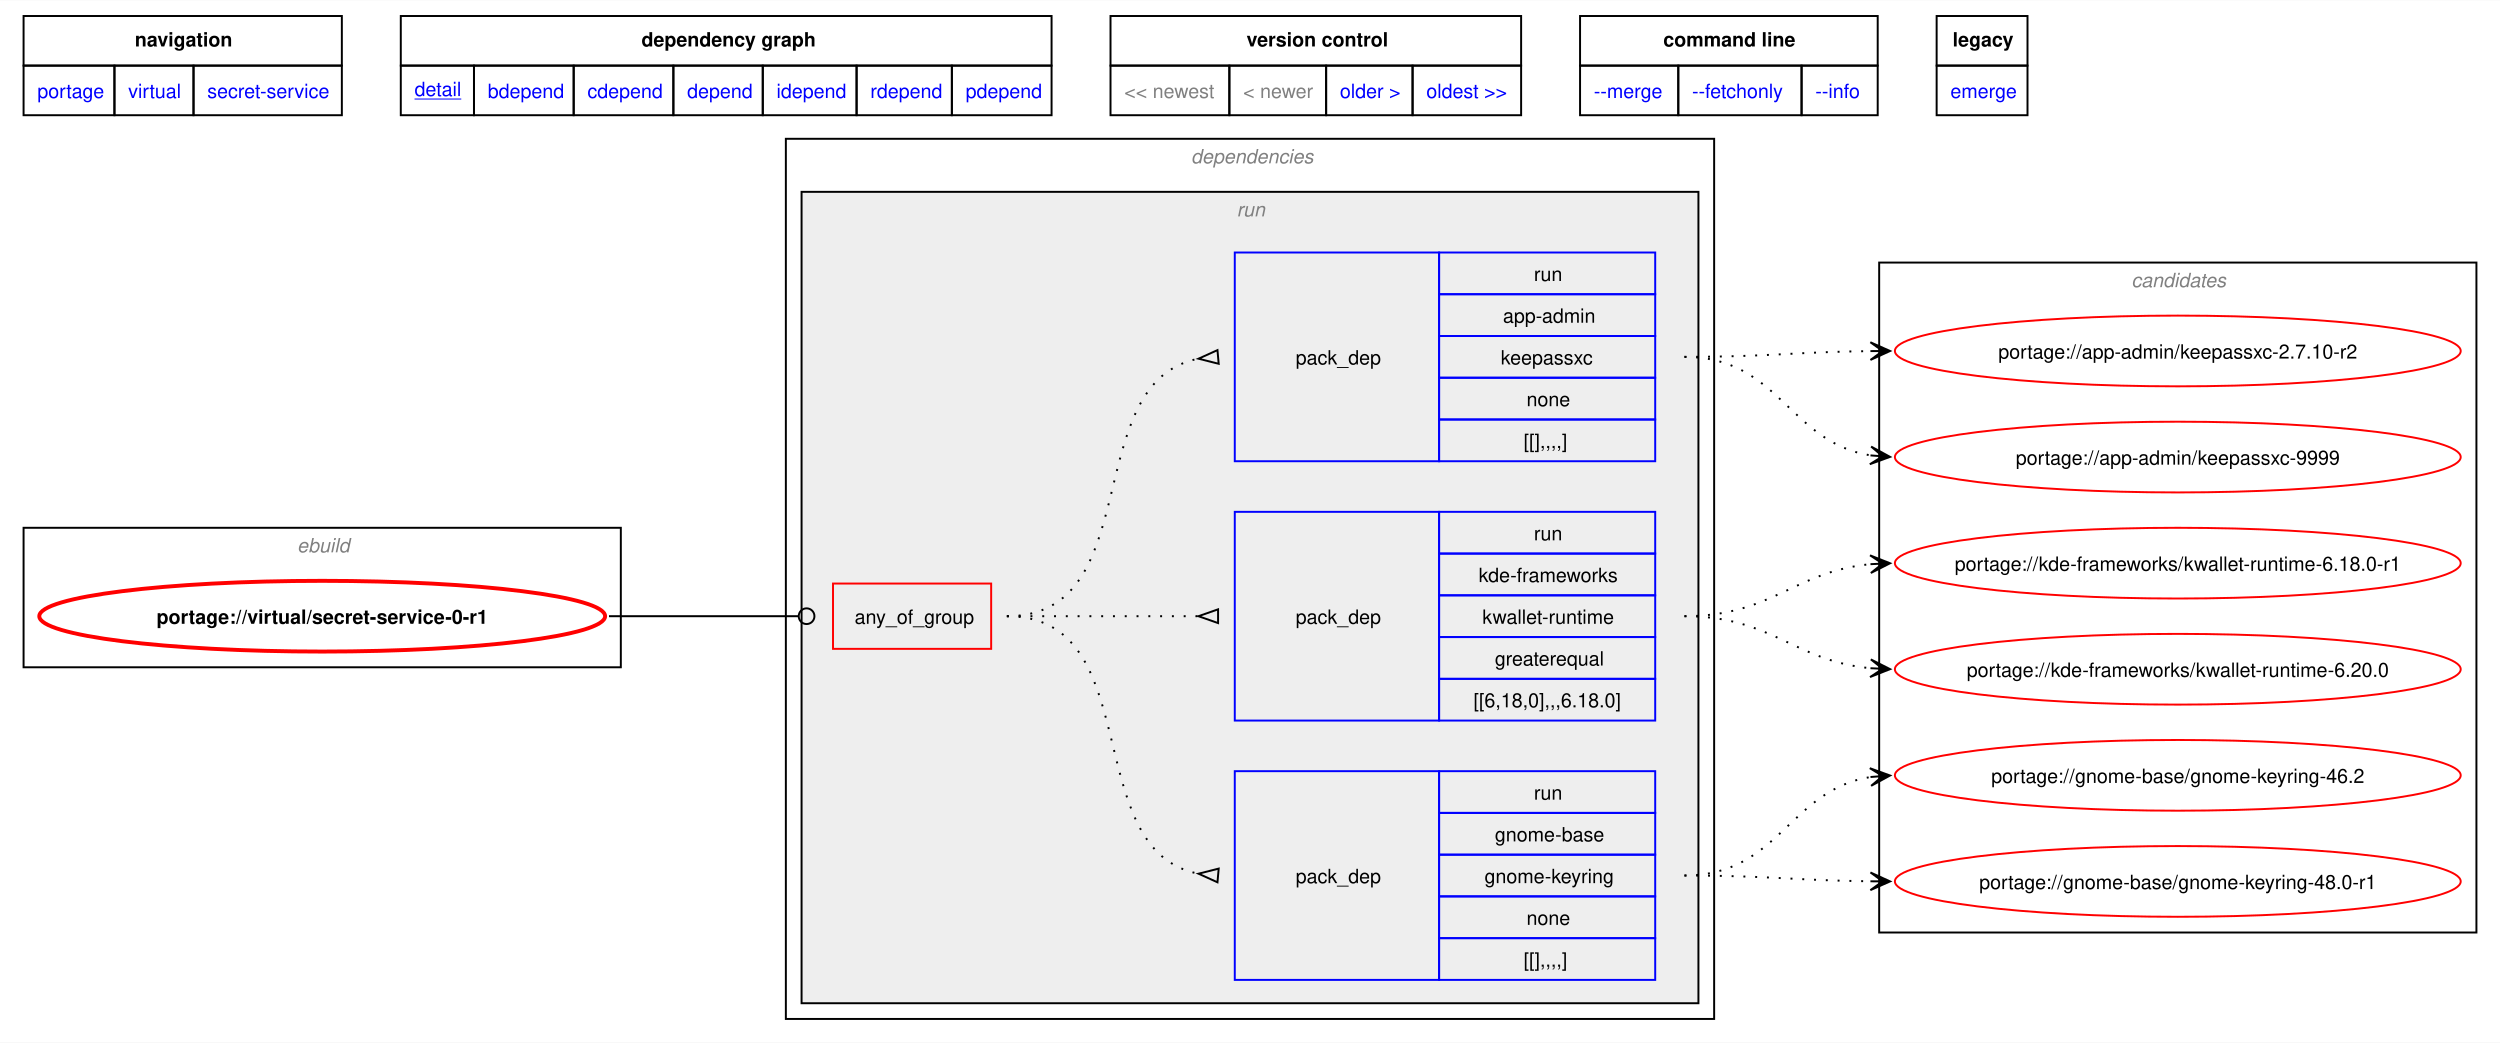
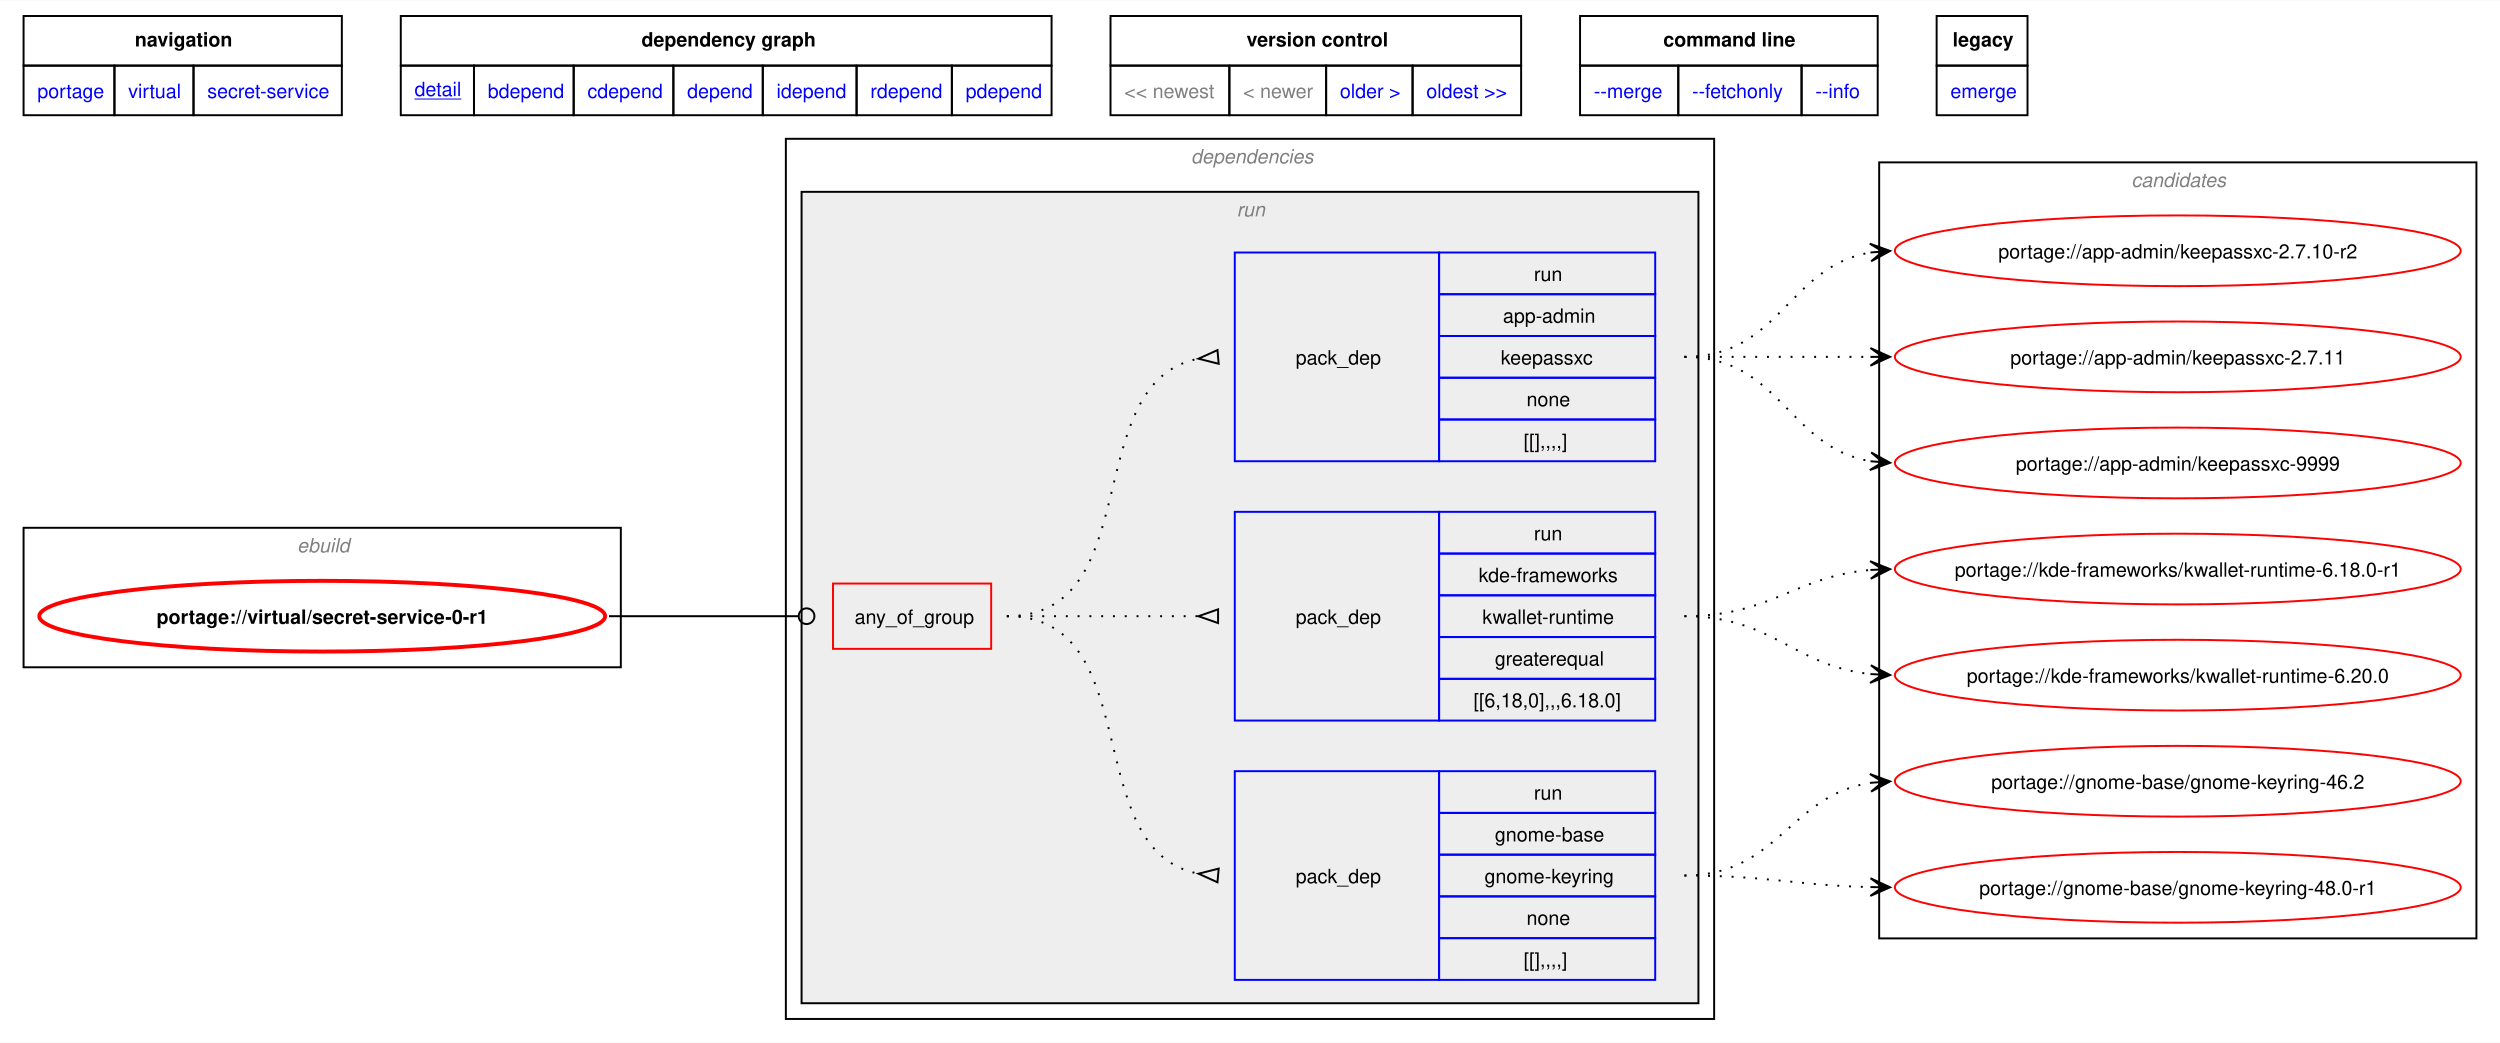
<svg xmlns="http://www.w3.org/2000/svg" xmlns:xlink="http://www.w3.org/1999/xlink" width="1273pt" height="531pt" viewBox="0.00 0.00 1272.50 530.50">
  <g id="graph0" class="graph" transform="scale(1 1) rotate(0) translate(4 526.5)">
    <polygon fill="white" stroke="none" points="-4,4 -4,-526.5 1268.5,-526.5 1268.5,4 -4,4" />
    <polygon fill="none" stroke="black" points="8,-493.25 8,-518.5 170,-518.5 170,-493.25 8,-493.25" />
    <text text-anchor="start" x="64.62" y="-503" font-family="Helvetica,sans-Serif" font-weight="bold" font-size="10.00">navigation</text>
    <polygon fill="none" stroke="black" points="200,-493.25 200,-518.5 531.25,-518.5 531.25,-493.25 200,-493.25" />
    <text text-anchor="start" x="322.5" y="-503" font-family="Helvetica,sans-Serif" font-weight="bold" font-size="10.00">dependency graph</text>
    <polygon fill="none" stroke="black" points="561.25,-493.25 561.25,-518.5 770.25,-518.5 770.25,-493.25 561.25,-493.25" />
    <text text-anchor="start" x="630.5" y="-503" font-family="Helvetica,sans-Serif" font-weight="bold" font-size="10.00">version control</text>
    <polygon fill="none" stroke="black" points="800.25,-493.25 800.25,-518.5 951.75,-518.5 951.75,-493.25 800.25,-493.25" />
    <text text-anchor="start" x="842.62" y="-503" font-family="Helvetica,sans-Serif" font-weight="bold" font-size="10.00">command line</text>
    <polygon fill="none" stroke="black" points="981.75,-493.25 981.75,-518.5 1028,-518.5 1028,-493.25 981.75,-493.25" />
    <text text-anchor="start" x="989.88" y="-503" font-family="Helvetica,sans-Serif" font-weight="bold" font-size="10.00">legacy</text>
    <g id="a_graph0_0">
      <a xlink:href="../index.html" xlink:title="repository">
        <polygon fill="none" stroke="black" points="8,-468 8,-493.25 54.25,-493.25 54.25,-468 8,-468" />
        <text text-anchor="start" x="15" y="-476.75" font-family="Helvetica,sans-Serif" font-size="10.00" fill="blue">portage</text>
      </a>
    </g>
    <g id="a_graph0_1">
      <a xlink:href="./index.html" xlink:title="repository">
        <polygon fill="none" stroke="black" points="54.25,-468 54.25,-493.25 94.5,-493.25 94.5,-468 54.25,-468" />
        <text text-anchor="start" x="61.25" y="-476.75" font-family="Helvetica,sans-Serif" font-size="10.00" fill="blue">virtual</text>
      </a>
    </g>
    <g id="a_graph0_2">
      <a xlink:href="./secret-service.html" xlink:title="repository">
        <polygon fill="none" stroke="black" points="94.5,-468 94.5,-493.25 170,-493.25 170,-468 94.5,-468" />
        <text text-anchor="start" x="101.5" y="-476.75" font-family="Helvetica,sans-Serif" font-size="10.00" fill="blue">secret-service</text>
      </a>
    </g>
    <g id="a_graph0_3">
      <a xlink:href="../virtual/secret-service-0-r1.svg" xlink:title="portage://virtual/secret-service-0-r1">
        <polygon fill="none" stroke="black" points="200,-468 200,-493.25 237.25,-493.25 237.25,-468 200,-468" />
        <text text-anchor="start" x="207" y="-477.75" font-family="Helvetica,sans-Serif" text-decoration="underline" font-size="10.00" fill="blue">detail</text>
      </a>
    </g>
    <g id="a_graph0_4">
      <a xlink:href="../virtual/secret-service-0-r1-bdepend.svg" xlink:title="portage://virtual/secret-service-0-r1">
        <polygon fill="none" stroke="black" points="237.25,-468 237.25,-493.25 288,-493.25 288,-468 237.25,-468" />
        <text text-anchor="start" x="244.25" y="-476.75" font-family="Helvetica,sans-Serif" font-size="10.00" fill="blue">bdepend</text>
      </a>
    </g>
    <g id="a_graph0_5">
      <a xlink:href="../virtual/secret-service-0-r1-cdepend.svg" xlink:title="portage://virtual/secret-service-0-r1">
        <polygon fill="none" stroke="black" points="288,-468 288,-493.25 338.75,-493.25 338.75,-468 288,-468" />
        <text text-anchor="start" x="295" y="-476.75" font-family="Helvetica,sans-Serif" font-size="10.00" fill="blue">cdepend</text>
      </a>
    </g>
    <g id="a_graph0_6">
      <a xlink:href="../virtual/secret-service-0-r1-depend.svg" xlink:title="portage://virtual/secret-service-0-r1">
        <polygon fill="none" stroke="black" points="338.75,-468 338.75,-493.25 384.25,-493.25 384.25,-468 338.75,-468" />
        <text text-anchor="start" x="345.75" y="-476.75" font-family="Helvetica,sans-Serif" font-size="10.00" fill="blue">depend</text>
      </a>
    </g>
    <g id="a_graph0_7">
      <a xlink:href="../virtual/secret-service-0-r1-idepend.svg" xlink:title="portage://virtual/secret-service-0-r1">
        <polygon fill="none" stroke="black" points="384.25,-468 384.25,-493.25 432,-493.25 432,-468 384.25,-468" />
        <text text-anchor="start" x="391.25" y="-476.75" font-family="Helvetica,sans-Serif" font-size="10.00" fill="blue">idepend</text>
      </a>
    </g>
    <g id="a_graph0_8">
      <a xlink:href="../virtual/secret-service-0-r1-rdepend.svg" xlink:title="portage://virtual/secret-service-0-r1">
        <polygon fill="none" stroke="black" points="432,-468 432,-493.25 480.5,-493.25 480.5,-468 432,-468" />
        <text text-anchor="start" x="439" y="-476.75" font-family="Helvetica,sans-Serif" font-size="10.00" fill="blue">rdepend</text>
      </a>
    </g>
    <g id="a_graph0_9">
      <a xlink:href="../virtual/secret-service-0-r1-pdepend.svg" xlink:title="portage://virtual/secret-service-0-r1">
        <polygon fill="none" stroke="black" points="480.5,-468 480.5,-493.25 531.25,-493.25 531.25,-468 480.5,-468" />
        <text text-anchor="start" x="487.5" y="-476.75" font-family="Helvetica,sans-Serif" font-size="10.00" fill="blue">pdepend</text>
      </a>
    </g>
    <polygon fill="none" stroke="black" points="561.25,-468 561.25,-493.25 621.75,-493.25 621.75,-468 561.25,-468" />
    <text text-anchor="start" x="568.25" y="-476.75" font-family="Helvetica,sans-Serif" font-size="10.00" fill="gray">&lt;&lt; newest</text>
    <polygon fill="none" stroke="black" points="621.75,-468 621.75,-493.25 671,-493.25 671,-468 621.75,-468" />
    <text text-anchor="start" x="628.75" y="-476.75" font-family="Helvetica,sans-Serif" font-size="10.00" fill="gray">&lt; newer</text>
    <g id="a_graph0_10">
      <a xlink:href="../virtual/secret-service-0.svg" xlink:title="portage://virtual/secret-service-0">
        <polygon fill="none" stroke="black" points="671,-468 671,-493.25 715,-493.25 715,-468 671,-468" />
        <text text-anchor="start" x="678" y="-476.75" font-family="Helvetica,sans-Serif" font-size="10.00" fill="blue">older &gt;</text>
      </a>
    </g>
    <g id="a_graph0_11">
      <a xlink:href="../virtual/secret-service-0.svg" xlink:title="portage://virtual/secret-service-0">
        <polygon fill="none" stroke="black" points="715,-468 715,-493.25 770.25,-493.25 770.25,-468 715,-468" />
        <text text-anchor="start" x="722" y="-476.75" font-family="Helvetica,sans-Serif" font-size="10.00" fill="blue">oldest &gt;&gt;</text>
      </a>
    </g>
    <g id="a_graph0_12">
      <a xlink:href="../virtual/secret-service-0-r1-merge.svg" xlink:title="portage://virtual/secret-service-0-r1">
        <polygon fill="none" stroke="black" points="800.25,-468 800.25,-493.25 850.25,-493.25 850.25,-468 800.25,-468" />
        <text text-anchor="start" x="807.25" y="-476.75" font-family="Helvetica,sans-Serif" font-size="10.00" fill="blue">--merge </text>
      </a>
    </g>
    <g id="a_graph0_13">
      <a xlink:href="../virtual/secret-service-0-r1-fetchonly.svg" xlink:title="portage://virtual/secret-service-0-r1">
        <polygon fill="none" stroke="black" points="850.25,-468 850.25,-493.25 913,-493.25 913,-468 850.25,-468" />
        <text text-anchor="start" x="857.25" y="-476.75" font-family="Helvetica,sans-Serif" font-size="10.00" fill="blue">--fetchonly </text>
      </a>
    </g>
    <g id="a_graph0_14">
      <a xlink:href="../virtual/secret-service-0-r1-info.svg" xlink:title="portage://virtual/secret-service-0-r1">
        <polygon fill="none" stroke="black" points="913,-468 913,-493.25 951.75,-493.25 951.75,-468 913,-468" />
        <text text-anchor="start" x="920" y="-476.75" font-family="Helvetica,sans-Serif" font-size="10.00" fill="blue">--info </text>
      </a>
    </g>
    <g id="a_graph0_15">
      <a xlink:href="../virtual/secret-service-0-r1-emerge.svg" xlink:title="portage://virtual/secret-service-0-r1">
        <polygon fill="none" stroke="black" points="981.75,-468 981.75,-493.25 1028,-493.25 1028,-468 981.75,-468" />
        <text text-anchor="start" x="988.75" y="-476.75" font-family="Helvetica,sans-Serif" font-size="10.00" fill="blue">emerge</text>
      </a>
    </g>
    <g id="clust1" class="cluster">
      <polygon fill="none" stroke="black" points="8,-187 8,-258 312,-258 312,-187 8,-187" />
      <text text-anchor="start" x="147.25" y="-245.5" font-family="Helvetica,sans-Serif" font-style="italic" font-size="10.00" fill="gray">ebuild</text>
    </g>
    <g id="clust2" class="cluster">
      <polygon fill="none" stroke="black" points="396,-8 396,-456 868.5,-456 868.5,-8 396,-8" />
      <text text-anchor="start" x="602.25" y="-443.5" font-family="Helvetica,sans-Serif" font-style="italic" font-size="10.00" fill="gray">dependencies</text>
    </g>
    <g id="clust5" class="cluster">
      <polygon fill="#eeeeee" stroke="black" points="404,-16 404,-429 860.5,-429 860.5,-16 404,-16" />
      <text text-anchor="start" x="625.5" y="-416.5" font-family="Helvetica,sans-Serif" font-style="italic" font-size="10.00" fill="gray">run</text>
    </g>
    <g id="clust10" class="cluster">
-       <polygon fill="none" stroke="black" points="952.5,-52 952.5,-393 1256.5,-393 1256.5,-52 952.5,-52" />
-       <text text-anchor="start" x="1080.88" y="-380.5" font-family="Helvetica,sans-Serif" font-style="italic" font-size="10.00" fill="gray">candidates</text>
+       <polygon fill="none" stroke="black" points="952.5,-49 952.5,-444 1256.5,-444 1256.5,-49 952.5,-49" />
+       <text text-anchor="start" x="1080.88" y="-431.5" font-family="Helvetica,sans-Serif" font-style="italic" font-size="10.00" fill="gray">candidates</text>
    </g>
    <g id="node1" class="node">
      <g id="a_node1">
        <a xlink:href="../virtual/secret-service-0-r1.svg" xlink:title="portage://virtual/secret-service-0-r1">
          <ellipse fill="none" stroke="red" stroke-width="2" cx="160" cy="-213" rx="144" ry="18" />
          <text text-anchor="middle" x="160" y="-209.12" font-family="Helvetica,sans-Serif" font-weight="bold" font-size="10.00">portage://virtual/secret-service-0-r1</text>
        </a>
      </g>
    </g>
    <g id="node2" class="node">
      <polygon fill="none" stroke="red" points="420,-196.38 420,-229.62 500.5,-229.62 500.5,-196.38 420,-196.38" />
      <text text-anchor="start" x="431" y="-209.12" font-family="Helvetica,sans-Serif" font-size="10.00">any_of_group</text>
    </g>
    <g id="edge4" class="edge">
      <path fill="none" stroke="black" d="M305.98,-213C349.57,-213 362.64,-213 402.19,-213" />
      <ellipse fill="none" stroke="black" cx="406.55" cy="-213" rx="4" ry="4" />
    </g>
    <g id="node3" class="node">
      <polygon fill="none" stroke="blue" points="624.5,-27.88 624.5,-134.12 728.5,-134.12 728.5,-27.88 624.5,-27.88" />
      <text text-anchor="start" x="655.5" y="-77.12" font-family="Helvetica,sans-Serif" font-size="10.00">pack_dep</text>
      <polygon fill="none" stroke="blue" points="728.5,-112.88 728.5,-134.12 838.5,-134.12 838.5,-112.88 728.5,-112.88" />
      <text text-anchor="start" x="776.75" y="-119.62" font-family="Helvetica,sans-Serif" font-size="10.00">run</text>
      <polygon fill="none" stroke="blue" points="728.5,-91.62 728.5,-112.88 838.5,-112.88 838.5,-91.62 728.5,-91.62" />
      <text text-anchor="start" x="756.88" y="-98.38" font-family="Helvetica,sans-Serif" font-size="10.00">gnome-base</text>
      <polygon fill="none" stroke="blue" points="728.5,-70.38 728.5,-91.62 838.5,-91.62 838.5,-70.38 728.5,-70.38" />
      <text text-anchor="start" x="751.62" y="-77.12" font-family="Helvetica,sans-Serif" font-size="10.00">gnome-keyring</text>
      <polygon fill="none" stroke="blue" points="728.5,-49.12 728.5,-70.38 838.5,-70.38 838.5,-49.12 728.5,-49.12" />
      <text text-anchor="start" x="773" y="-55.88" font-family="Helvetica,sans-Serif" font-size="10.00">none</text>
      <polygon fill="none" stroke="blue" points="728.5,-27.88 728.5,-49.12 838.5,-49.12 838.5,-27.88 728.5,-27.88" />
      <text text-anchor="start" x="771.5" y="-34.62" font-family="Helvetica,sans-Serif" font-size="10.00">[[],,,,]</text>
    </g>
    <g id="edge1" class="edge">
      <path fill="none" stroke="black" stroke-dasharray="1,5" d="M508.5,-213C580.6,-213 544.67,-93.58 606.22,-81.91" />
      <polygon fill="none" stroke="black" points="616.31,-84.53 606.04,-81.93 615.69,-77.56 616.31,-84.53" />
    </g>
    <g id="node4" class="node">
      <polygon fill="none" stroke="blue" points="624.5,-159.88 624.5,-266.12 728.5,-266.12 728.5,-159.88 624.5,-159.88" />
      <text text-anchor="start" x="655.5" y="-209.12" font-family="Helvetica,sans-Serif" font-size="10.00">pack_dep</text>
      <polygon fill="none" stroke="blue" points="728.5,-244.88 728.5,-266.12 838.5,-266.12 838.5,-244.88 728.5,-244.88" />
      <text text-anchor="start" x="776.75" y="-251.62" font-family="Helvetica,sans-Serif" font-size="10.00">run</text>
      <polygon fill="none" stroke="blue" points="728.5,-223.62 728.5,-244.88 838.5,-244.88 838.5,-223.62 728.5,-223.62" />
      <text text-anchor="start" x="748.62" y="-230.38" font-family="Helvetica,sans-Serif" font-size="10.00">kde-frameworks</text>
      <polygon fill="none" stroke="blue" points="728.5,-202.38 728.5,-223.62 838.5,-223.62 838.5,-202.38 728.5,-202.38" />
      <text text-anchor="start" x="750.5" y="-209.12" font-family="Helvetica,sans-Serif" font-size="10.00">kwallet-runtime</text>
      <polygon fill="none" stroke="blue" points="728.5,-181.12 728.5,-202.38 838.5,-202.38 838.5,-181.12 728.5,-181.12" />
      <text text-anchor="start" x="756.88" y="-187.88" font-family="Helvetica,sans-Serif" font-size="10.00">greaterequal</text>
      <polygon fill="none" stroke="blue" points="728.5,-159.88 728.5,-181.12 838.5,-181.12 838.5,-159.88 728.5,-159.88" />
      <text text-anchor="start" x="746" y="-166.62" font-family="Helvetica,sans-Serif" font-size="10.00">[[6,18,0],,,6.18.0]</text>
    </g>
    <g id="edge2" class="edge">
      <path fill="none" stroke="black" stroke-dasharray="1,5" d="M508.5,-213C552.84,-213 566.46,-213 606.13,-213" />
      <polygon fill="none" stroke="black" points="616,-216.5 606,-213 616,-209.5 616,-216.5" />
    </g>
    <g id="node5" class="node">
      <polygon fill="none" stroke="blue" points="624.5,-291.88 624.5,-398.12 728.5,-398.12 728.5,-291.88 624.5,-291.88" />
      <text text-anchor="start" x="655.5" y="-341.12" font-family="Helvetica,sans-Serif" font-size="10.00">pack_dep</text>
      <polygon fill="none" stroke="blue" points="728.5,-376.88 728.5,-398.12 838.5,-398.12 838.5,-376.88 728.5,-376.88" />
      <text text-anchor="start" x="776.75" y="-383.62" font-family="Helvetica,sans-Serif" font-size="10.00">run</text>
      <polygon fill="none" stroke="blue" points="728.5,-355.62 728.5,-376.88 838.5,-376.88 838.5,-355.62 728.5,-355.62" />
      <text text-anchor="start" x="761" y="-362.38" font-family="Helvetica,sans-Serif" font-size="10.00">app-admin</text>
      <polygon fill="none" stroke="blue" points="728.5,-334.38 728.5,-355.62 838.5,-355.62 838.5,-334.38 728.5,-334.38" />
      <text text-anchor="start" x="759.88" y="-341.12" font-family="Helvetica,sans-Serif" font-size="10.00">keepassxc</text>
      <polygon fill="none" stroke="blue" points="728.5,-313.12 728.5,-334.38 838.5,-334.38 838.5,-313.12 728.5,-313.12" />
      <text text-anchor="start" x="773" y="-319.88" font-family="Helvetica,sans-Serif" font-size="10.00">none</text>
      <polygon fill="none" stroke="blue" points="728.5,-291.88 728.5,-313.12 838.5,-313.12 838.5,-291.88 728.5,-291.88" />
      <text text-anchor="start" x="771.5" y="-298.62" font-family="Helvetica,sans-Serif" font-size="10.00">[[],,,,]</text>
    </g>
    <g id="edge3" class="edge">
      <path fill="none" stroke="black" stroke-dasharray="1,5" d="M508.5,-213C580.6,-213 544.67,-332.42 606.22,-344.09" />
      <polygon fill="none" stroke="black" points="615.69,-348.44 606.04,-344.07 616.31,-341.47 615.69,-348.44" />
    </g>
    <g id="node6" class="node">
      <g id="a_node6">
        <a xlink:href="../gnome-base/gnome-keyring-48.0-r1.svg" xlink:title="portage://gnome-base/gnome-keyring-48.0-r1">
-           <ellipse fill="none" stroke="red" cx="1104.5" cy="-78" rx="144" ry="18" />
-           <text text-anchor="middle" x="1104.5" y="-74.12" font-family="Helvetica,sans-Serif" font-size="10.00">portage://gnome-base/gnome-keyring-48.0-r1</text>
+           <ellipse fill="none" stroke="red" cx="1104.5" cy="-75" rx="144" ry="18" />
+           <text text-anchor="middle" x="1104.5" y="-71.12" font-family="Helvetica,sans-Serif" font-size="10.00">portage://gnome-base/gnome-keyring-48.0-r1</text>
        </a>
      </g>
    </g>
    <g id="edge5" class="edge">
-       <path fill="none" stroke="black" stroke-dasharray="1,5" d="M853.39,-81C896.6,-81 910.03,-78.47 948.36,-78.06" />
-       <polygon fill="black" stroke="black" points="958.05,-78.01 948.07,-82.56 954.27,-78.03 948.05,-78.06 948.05,-78.06 948.05,-78.06 954.27,-78.03 948.02,-73.56 958.05,-78.01" />
+       <path fill="none" stroke="black" stroke-dasharray="1,5" d="M853.39,-81C896.65,-81 909.99,-75.94 948.34,-75.11" />
+       <polygon fill="black" stroke="black" points="958.05,-75.01 948.1,-79.62 954.27,-75.05 948.05,-75.12 948.05,-75.12 948.05,-75.12 954.27,-75.05 948,-70.62 958.05,-75.01" />
    </g>
    <g id="node7" class="node">
      <g id="a_node7">
        <a xlink:href="../gnome-base/gnome-keyring-46.2.svg" xlink:title="portage://gnome-base/gnome-keyring-46.2">
-           <ellipse fill="none" stroke="red" cx="1104.5" cy="-132" rx="144" ry="18" />
-           <text text-anchor="middle" x="1104.5" y="-128.12" font-family="Helvetica,sans-Serif" font-size="10.00">portage://gnome-base/gnome-keyring-46.2</text>
+           <ellipse fill="none" stroke="red" cx="1104.5" cy="-129" rx="144" ry="18" />
+           <text text-anchor="middle" x="1104.5" y="-125.12" font-family="Helvetica,sans-Serif" font-size="10.00">portage://gnome-base/gnome-keyring-46.2</text>
        </a>
      </g>
    </g>
    <g id="edge6" class="edge">
-       <path fill="none" stroke="black" stroke-dasharray="1,5" d="M853.39,-81C901.64,-81 906.52,-124.53 948.17,-131.16" />
-       <polygon fill="black" stroke="black" points="958.05,-131.91 947.74,-135.64 954.28,-131.62 948.08,-131.15 948.08,-131.15 948.08,-131.15 954.28,-131.62 948.42,-126.66 958.05,-131.91" />
+       <path fill="none" stroke="black" stroke-dasharray="1,5" d="M853.39,-81C901.12,-81 906.93,-121.97 948.27,-128.21" />
+       <polygon fill="black" stroke="black" points="958.05,-128.91 947.75,-132.68 954.28,-128.64 948.08,-128.19 948.08,-128.19 948.08,-128.19 954.28,-128.64 948.4,-123.7 958.05,-128.91" />
    </g>
    <g id="node8" class="node">
      <g id="a_node8">
        <a xlink:href="../kde-frameworks/kwallet-runtime-6.20.0.svg" xlink:title="portage://kde-frameworks/kwallet-runtime-6.20.0">
-           <ellipse fill="none" stroke="red" cx="1104.5" cy="-186" rx="144" ry="18" />
-           <text text-anchor="middle" x="1104.5" y="-182.12" font-family="Helvetica,sans-Serif" font-size="10.00">portage://kde-frameworks/kwallet-runtime-6.20.0</text>
+           <ellipse fill="none" stroke="red" cx="1104.5" cy="-183" rx="144" ry="18" />
+           <text text-anchor="middle" x="1104.5" y="-179.12" font-family="Helvetica,sans-Serif" font-size="10.00">portage://kde-frameworks/kwallet-runtime-6.20.0</text>
        </a>
      </g>
    </g>
    <g id="edge7" class="edge">
-       <path fill="none" stroke="black" stroke-dasharray="1,5" d="M853.39,-213C897.97,-213 909,-190.25 948.07,-186.52" />
-       <polygon fill="black" stroke="black" points="958.05,-186.06 948.27,-191.01 954.27,-186.23 948.06,-186.52 948.06,-186.52 948.06,-186.52 954.27,-186.23 947.85,-182.02 958.05,-186.06" />
+       <path fill="none" stroke="black" stroke-dasharray="1,5" d="M853.39,-213C898.48,-213 908.85,-187.5 948.51,-183.52" />
+       <polygon fill="black" stroke="black" points="958.05,-183.06 948.28,-188.04 954.27,-183.24 948.06,-183.54 948.06,-183.54 948.06,-183.54 954.27,-183.24 947.84,-179.05 958.05,-183.06" />
    </g>
    <g id="node9" class="node">
      <g id="a_node9">
        <a xlink:href="../kde-frameworks/kwallet-runtime-6.18.0-r1.svg" xlink:title="portage://kde-frameworks/kwallet-runtime-6.18.0-r1">
-           <ellipse fill="none" stroke="red" cx="1104.5" cy="-240" rx="144" ry="18" />
-           <text text-anchor="middle" x="1104.5" y="-236.12" font-family="Helvetica,sans-Serif" font-size="10.00">portage://kde-frameworks/kwallet-runtime-6.18.0-r1</text>
+           <ellipse fill="none" stroke="red" cx="1104.5" cy="-237" rx="144" ry="18" />
+           <text text-anchor="middle" x="1104.5" y="-233.12" font-family="Helvetica,sans-Serif" font-size="10.00">portage://kde-frameworks/kwallet-runtime-6.18.0-r1</text>
        </a>
      </g>
    </g>
    <g id="edge8" class="edge">
-       <path fill="none" stroke="black" stroke-dasharray="1,5" d="M853.39,-213C897.97,-213 909,-235.75 948.07,-239.48" />
-       <polygon fill="black" stroke="black" points="958.05,-239.94 947.85,-243.98 954.27,-239.77 948.06,-239.48 948.06,-239.48 948.06,-239.48 954.27,-239.77 948.27,-234.99 958.05,-239.94" />
+       <path fill="none" stroke="black" stroke-dasharray="1,5" d="M853.39,-213C897.68,-213 909.22,-233.22 948.13,-236.54" />
+       <polygon fill="black" stroke="black" points="958.05,-236.95 947.87,-241.03 954.27,-236.79 948.06,-236.54 948.06,-236.54 948.06,-236.54 954.27,-236.79 948.24,-232.04 958.05,-236.95" />
    </g>
    <g id="node10" class="node">
      <g id="a_node10">
        <a xlink:href="../app-admin/keepassxc-9999.svg" xlink:title="portage://app-admin/keepassxc-9999">
-           <ellipse fill="none" stroke="red" cx="1104.5" cy="-294" rx="144" ry="18" />
-           <text text-anchor="middle" x="1104.5" y="-290.12" font-family="Helvetica,sans-Serif" font-size="10.00">portage://app-admin/keepassxc-9999</text>
+           <ellipse fill="none" stroke="red" cx="1104.5" cy="-291" rx="144" ry="18" />
+           <text text-anchor="middle" x="1104.5" y="-287.12" font-family="Helvetica,sans-Serif" font-size="10.00">portage://app-admin/keepassxc-9999</text>
        </a>
      </g>
    </g>
    <g id="edge9" class="edge">
-       <path fill="none" stroke="black" stroke-dasharray="1,5" d="M853.39,-345C901.64,-345 906.52,-301.47 948.17,-294.84" />
-       <polygon fill="black" stroke="black" points="958.05,-294.09 948.42,-299.34 954.28,-294.38 948.08,-294.85 948.08,-294.85 948.08,-294.85 954.28,-294.38 947.74,-290.36 958.05,-294.09" />
+       <path fill="none" stroke="black" stroke-dasharray="1,5" d="M853.39,-345C902.29,-345 906.12,-298.72 948.33,-291.85" />
+       <polygon fill="black" stroke="black" points="958.05,-291.09 948.43,-296.35 954.28,-291.39 948.08,-291.87 948.08,-291.87 948.08,-291.87 954.28,-291.39 947.73,-287.38 958.05,-291.09" />
    </g>
    <g id="node11" class="node">
      <g id="a_node11">
+         <a xlink:href="../app-admin/keepassxc-2.7.11.svg" xlink:title="portage://app-admin/keepassxc-2.7.11">
+           <ellipse fill="none" stroke="red" cx="1104.5" cy="-345" rx="144" ry="18" />
+           <text text-anchor="middle" x="1104.5" y="-341.12" font-family="Helvetica,sans-Serif" font-size="10.00">portage://app-admin/keepassxc-2.7.11</text>
+         </a>
+       </g>
+     </g>
+     <g id="edge10" class="edge">
+       <path fill="none" stroke="black" stroke-dasharray="1,5" d="M853.39,-345C896.58,-345 910.04,-345 948.36,-345" />
+       <polygon fill="black" stroke="black" points="958.05,-345 948.05,-349.5 954.27,-345 948.05,-345 948.05,-345 948.05,-345 954.27,-345 948.05,-340.5 958.05,-345" />
+     </g>
+     <g id="node12" class="node">
+       <g id="a_node12">
        <a xlink:href="../app-admin/keepassxc-2.7.10-r2.svg" xlink:title="portage://app-admin/keepassxc-2.7.10-r2">
-           <ellipse fill="none" stroke="red" cx="1104.5" cy="-348" rx="144" ry="18" />
-           <text text-anchor="middle" x="1104.5" y="-344.12" font-family="Helvetica,sans-Serif" font-size="10.00">portage://app-admin/keepassxc-2.7.10-r2</text>
-         </a>
-       </g>
-     </g>
-     <g id="edge10" class="edge">
-       <path fill="none" stroke="black" stroke-dasharray="1,5" d="M853.39,-345C896.6,-345 910.03,-347.53 948.36,-347.94" />
-       <polygon fill="black" stroke="black" points="958.05,-347.99 948.02,-352.44 954.27,-347.97 948.05,-347.94 948.05,-347.94 948.05,-347.94 954.27,-347.97 948.07,-343.44 958.05,-347.99" />
+           <ellipse fill="none" stroke="red" cx="1104.5" cy="-399" rx="144" ry="18" />
+           <text text-anchor="middle" x="1104.5" y="-395.12" font-family="Helvetica,sans-Serif" font-size="10.00">portage://app-admin/keepassxc-2.7.10-r2</text>
+         </a>
+       </g>
+     </g>
+     <g id="edge11" class="edge">
+       <path fill="none" stroke="black" stroke-dasharray="1,5" d="M853.39,-345C902.29,-345 906.12,-391.28 948.33,-398.15" />
+       <polygon fill="black" stroke="black" points="958.05,-398.91 947.73,-402.62 954.28,-398.61 948.08,-398.13 948.08,-398.13 948.08,-398.13 954.28,-398.61 948.43,-393.65 958.05,-398.91" />
    </g>
  </g>
</svg>
